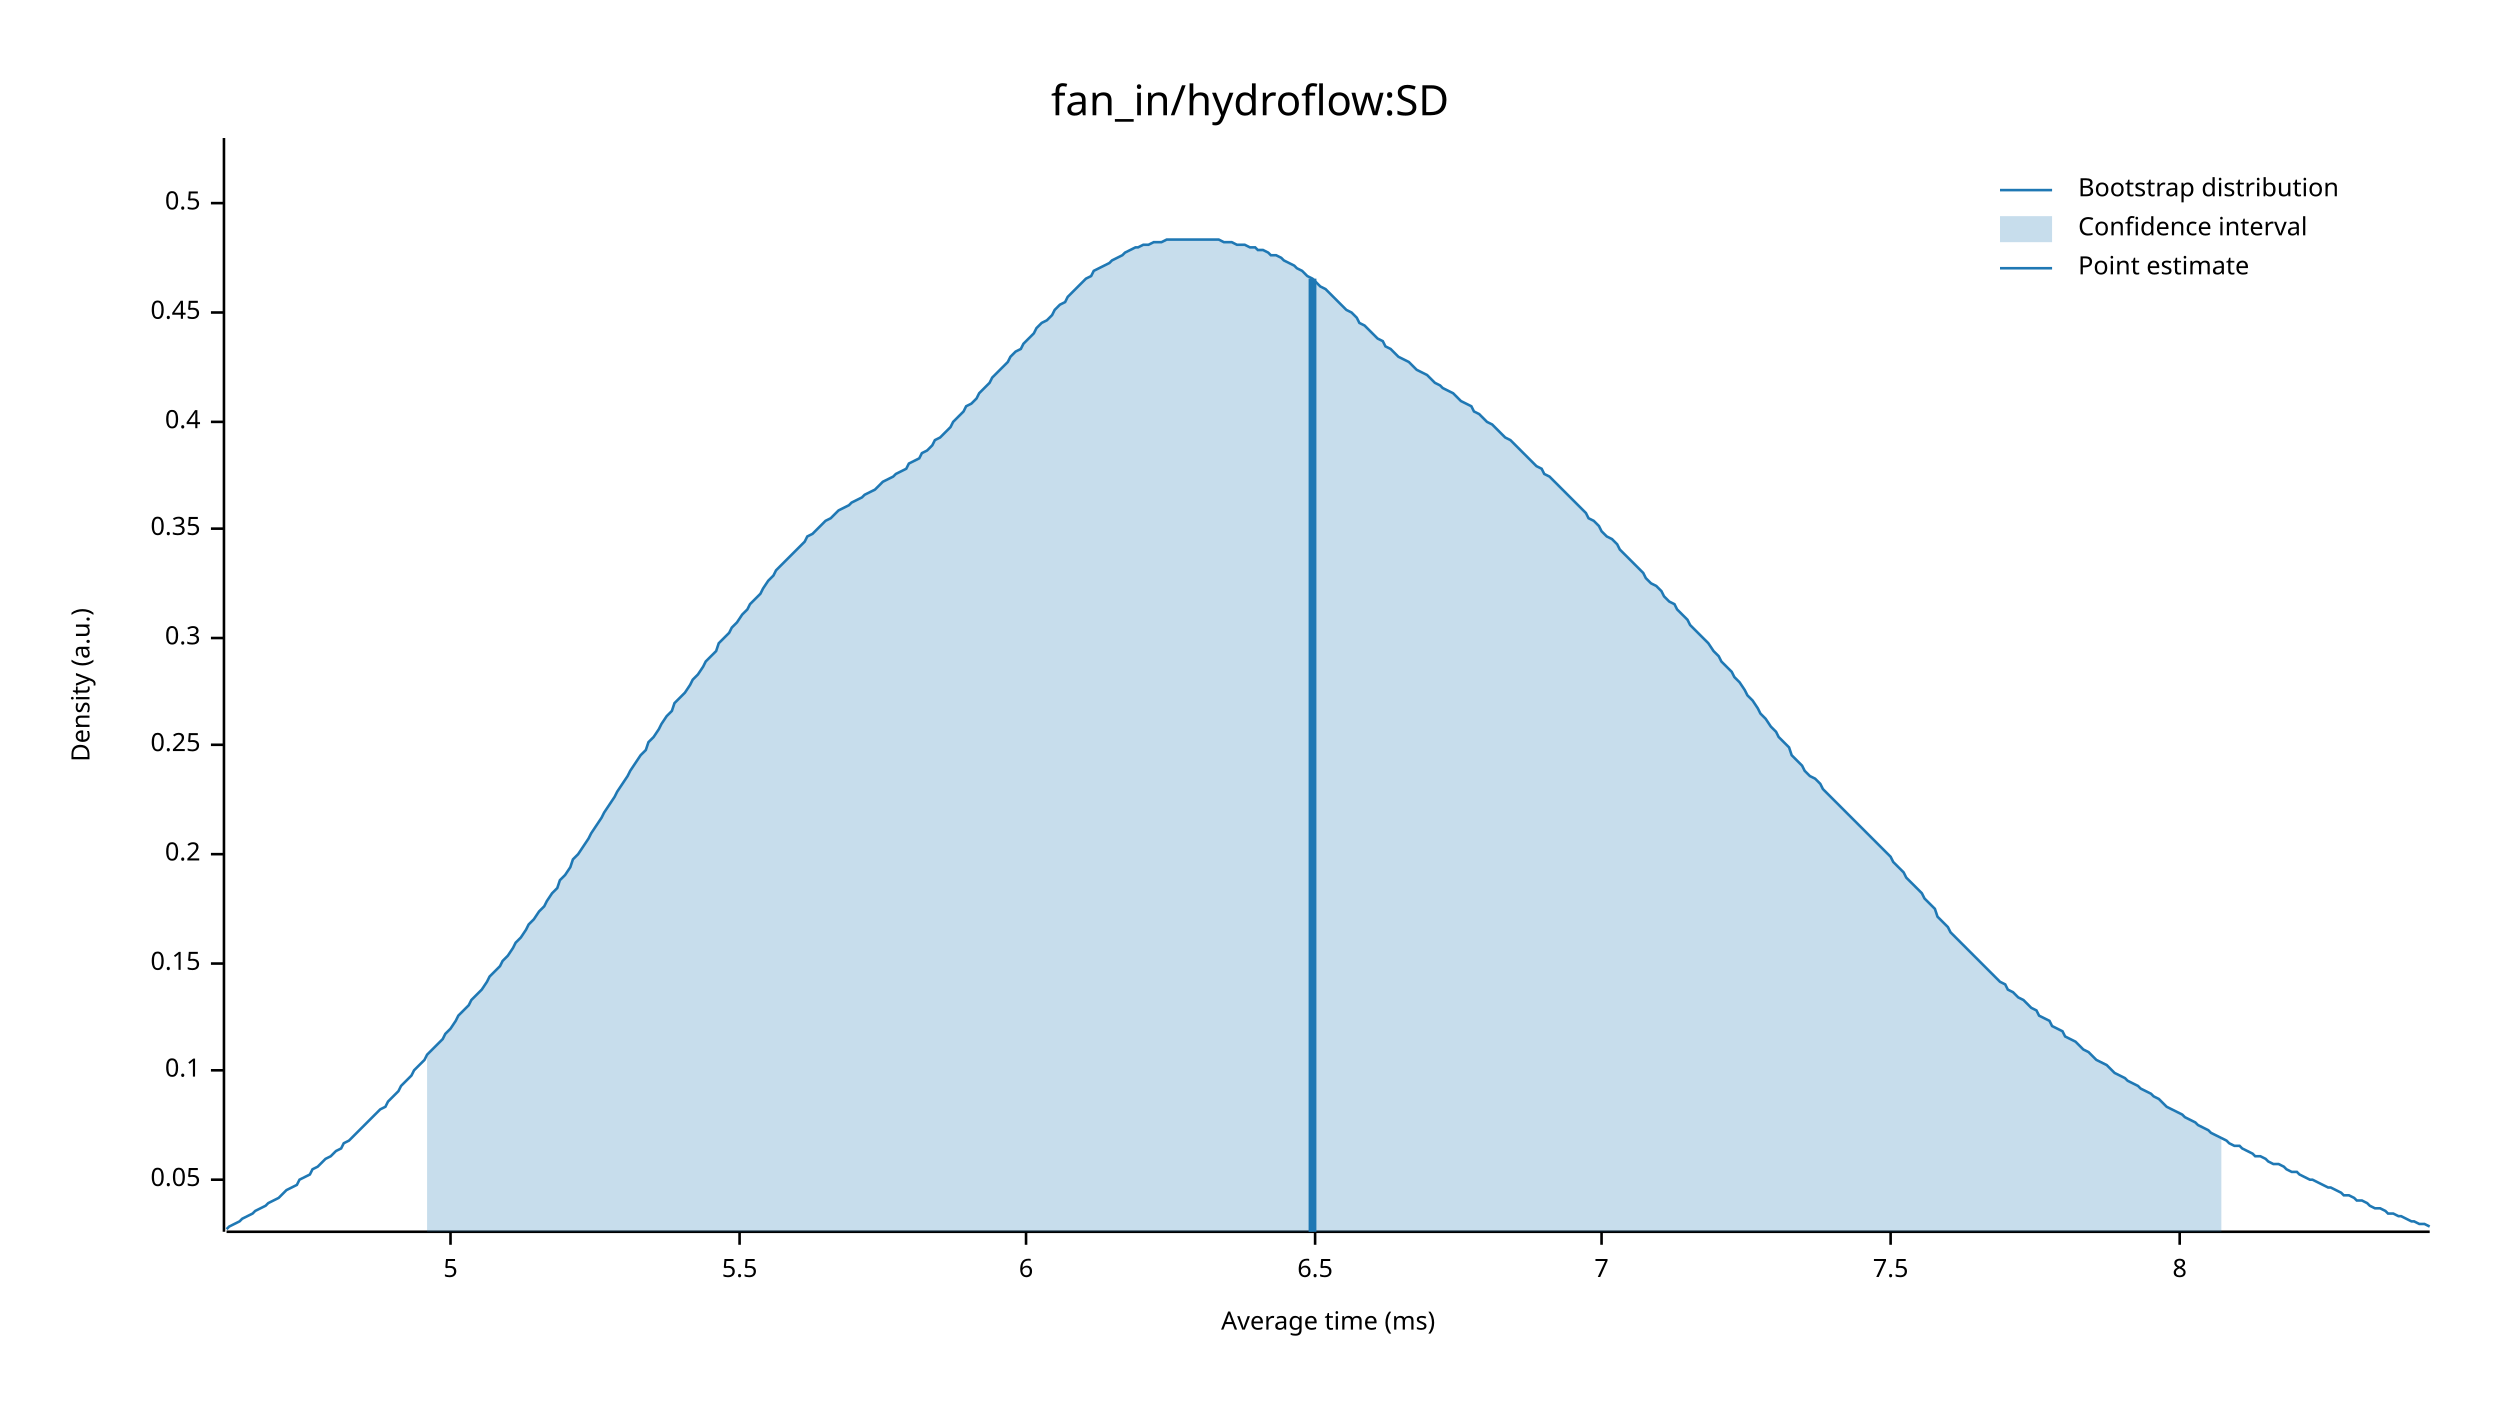
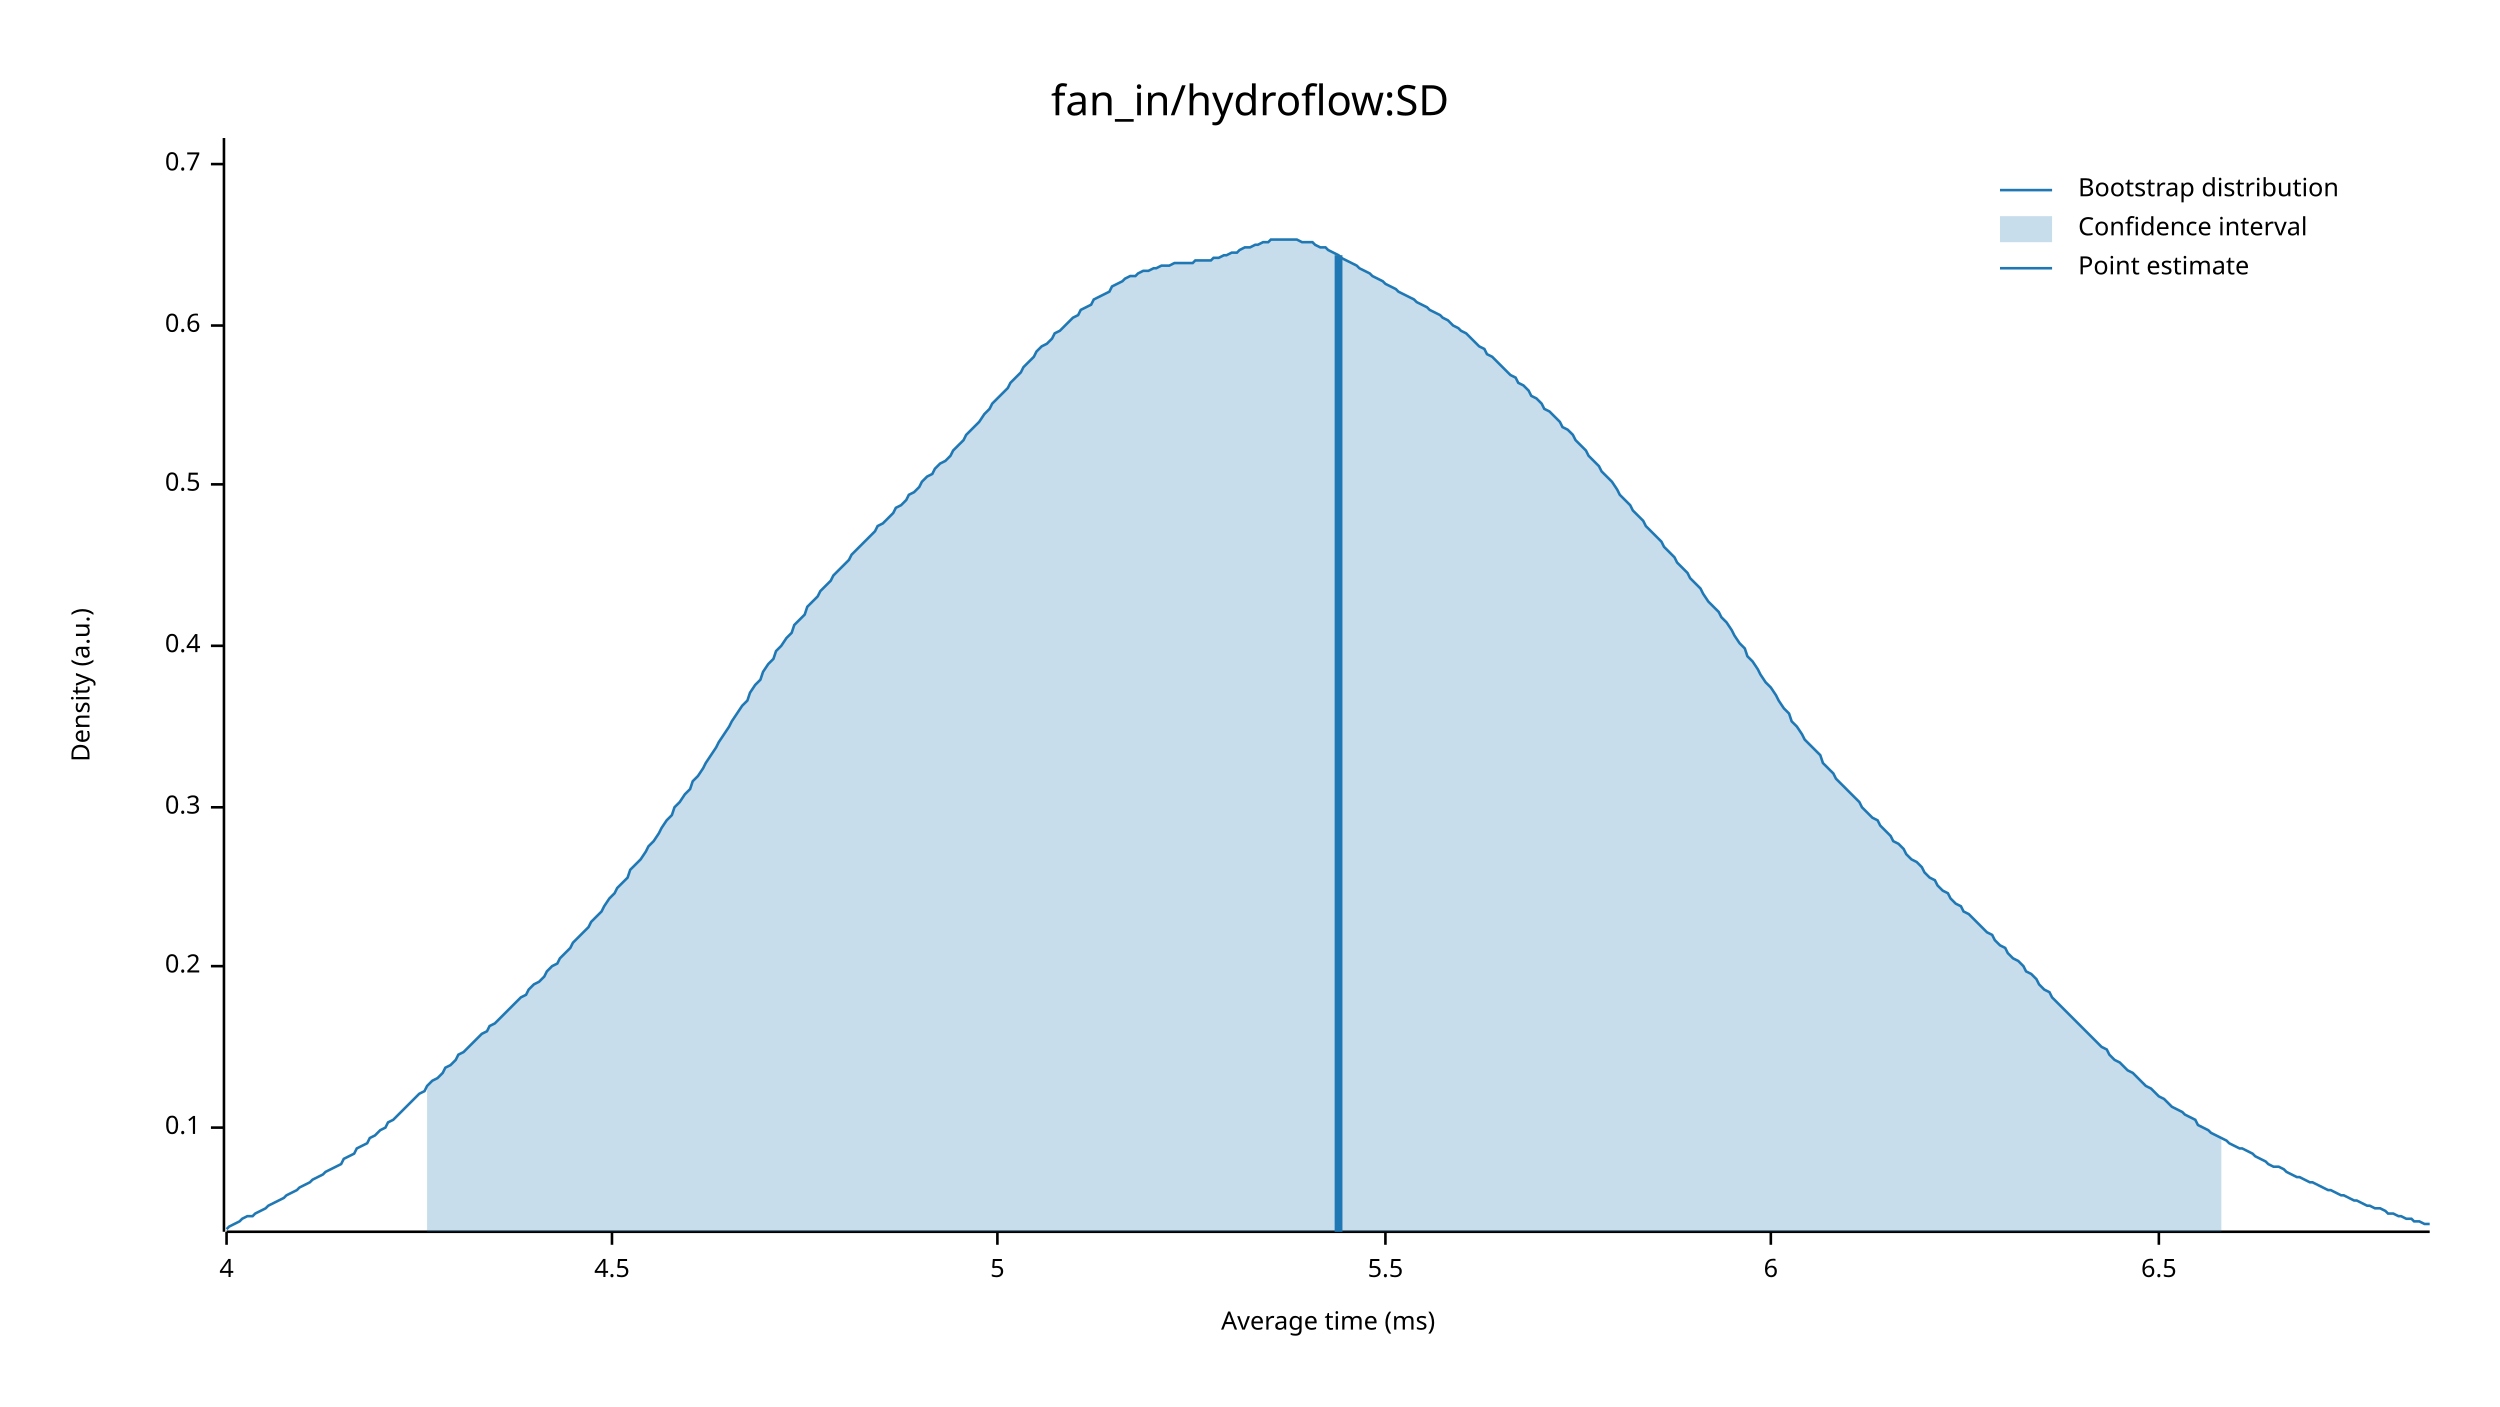
<svg xmlns="http://www.w3.org/2000/svg" width="960" height="540" viewBox="0 0 960 540">
  <text x="480" y="32" dy="0.76em" text-anchor="middle" font-family="sans-serif" font-size="16.129" opacity="1" fill="#000000">
fan_in/hydroflow:SD
</text>
  <text x="27" y="263" dy="0.76em" text-anchor="middle" font-family="sans-serif" font-size="9.677" opacity="1" fill="#000000" transform="rotate(270, 27, 263)">
Density (a.u.)
</text>
  <text x="510" y="513" dy="-0.5ex" text-anchor="middle" font-family="sans-serif" font-size="9.677" opacity="1" fill="#000000">
Average time (ms)
</text>
  <polyline fill="none" opacity="1" stroke="#000000" stroke-width="1" points="86,53 86,473 " />
-   <text x="77" y="453" dy="0.5ex" text-anchor="end" font-family="sans-serif" font-size="9.677" opacity="1" fill="#000000">
- 0.05
- </text>
-   <polyline fill="none" opacity="1" stroke="#000000" stroke-width="1" points="81,453 86,453 " />
-   <text x="77" y="411" dy="0.5ex" text-anchor="end" font-family="sans-serif" font-size="9.677" opacity="1" fill="#000000">
+   <text x="77" y="433" dy="0.5ex" text-anchor="end" font-family="sans-serif" font-size="9.677" opacity="1" fill="#000000">
0.1
</text>
-   <polyline fill="none" opacity="1" stroke="#000000" stroke-width="1" points="81,411 86,411 " />
-   <text x="77" y="370" dy="0.5ex" text-anchor="end" font-family="sans-serif" font-size="9.677" opacity="1" fill="#000000">
- 0.15
- </text>
-   <polyline fill="none" opacity="1" stroke="#000000" stroke-width="1" points="81,370 86,370 " />
-   <text x="77" y="328" dy="0.5ex" text-anchor="end" font-family="sans-serif" font-size="9.677" opacity="1" fill="#000000">
+   <polyline fill="none" opacity="1" stroke="#000000" stroke-width="1" points="81,433 86,433 " />
+   <text x="77" y="371" dy="0.5ex" text-anchor="end" font-family="sans-serif" font-size="9.677" opacity="1" fill="#000000">
0.2
</text>
-   <polyline fill="none" opacity="1" stroke="#000000" stroke-width="1" points="81,328 86,328 " />
-   <text x="77" y="286" dy="0.5ex" text-anchor="end" font-family="sans-serif" font-size="9.677" opacity="1" fill="#000000">
- 0.25
- </text>
-   <polyline fill="none" opacity="1" stroke="#000000" stroke-width="1" points="81,286 86,286 " />
-   <text x="77" y="245" dy="0.5ex" text-anchor="end" font-family="sans-serif" font-size="9.677" opacity="1" fill="#000000">
+   <polyline fill="none" opacity="1" stroke="#000000" stroke-width="1" points="81,371 86,371 " />
+   <text x="77" y="310" dy="0.5ex" text-anchor="end" font-family="sans-serif" font-size="9.677" opacity="1" fill="#000000">
0.3
</text>
-   <polyline fill="none" opacity="1" stroke="#000000" stroke-width="1" points="81,245 86,245 " />
-   <text x="77" y="203" dy="0.5ex" text-anchor="end" font-family="sans-serif" font-size="9.677" opacity="1" fill="#000000">
- 0.35
- </text>
-   <polyline fill="none" opacity="1" stroke="#000000" stroke-width="1" points="81,203 86,203 " />
-   <text x="77" y="162" dy="0.5ex" text-anchor="end" font-family="sans-serif" font-size="9.677" opacity="1" fill="#000000">
+   <polyline fill="none" opacity="1" stroke="#000000" stroke-width="1" points="81,310 86,310 " />
+   <text x="77" y="248" dy="0.5ex" text-anchor="end" font-family="sans-serif" font-size="9.677" opacity="1" fill="#000000">
0.4
</text>
-   <polyline fill="none" opacity="1" stroke="#000000" stroke-width="1" points="81,162 86,162 " />
-   <text x="77" y="120" dy="0.5ex" text-anchor="end" font-family="sans-serif" font-size="9.677" opacity="1" fill="#000000">
- 0.45
- </text>
-   <polyline fill="none" opacity="1" stroke="#000000" stroke-width="1" points="81,120 86,120 " />
-   <text x="77" y="78" dy="0.5ex" text-anchor="end" font-family="sans-serif" font-size="9.677" opacity="1" fill="#000000">
+   <polyline fill="none" opacity="1" stroke="#000000" stroke-width="1" points="81,248 86,248 " />
+   <text x="77" y="186" dy="0.5ex" text-anchor="end" font-family="sans-serif" font-size="9.677" opacity="1" fill="#000000">
0.5
</text>
-   <polyline fill="none" opacity="1" stroke="#000000" stroke-width="1" points="81,78 86,78 " />
+   <polyline fill="none" opacity="1" stroke="#000000" stroke-width="1" points="81,186 86,186 " />
+   <text x="77" y="125" dy="0.5ex" text-anchor="end" font-family="sans-serif" font-size="9.677" opacity="1" fill="#000000">
+ 0.6
+ </text>
+   <polyline fill="none" opacity="1" stroke="#000000" stroke-width="1" points="81,125 86,125 " />
+   <text x="77" y="63" dy="0.5ex" text-anchor="end" font-family="sans-serif" font-size="9.677" opacity="1" fill="#000000">
+ 0.7
+ </text>
+   <polyline fill="none" opacity="1" stroke="#000000" stroke-width="1" points="81,63 86,63 " />
  <polyline fill="none" opacity="1" stroke="#000000" stroke-width="1" points="87,473 933,473 " />
-   <text x="173" y="483" dy="0.76em" text-anchor="middle" font-family="sans-serif" font-size="9.677" opacity="1" fill="#000000">
+   <text x="87" y="483" dy="0.76em" text-anchor="middle" font-family="sans-serif" font-size="9.677" opacity="1" fill="#000000">
+ 4
+ </text>
+   <polyline fill="none" opacity="1" stroke="#000000" stroke-width="1" points="87,473 87,478 " />
+   <text x="235" y="483" dy="0.76em" text-anchor="middle" font-family="sans-serif" font-size="9.677" opacity="1" fill="#000000">
+ 4.5
+ </text>
+   <polyline fill="none" opacity="1" stroke="#000000" stroke-width="1" points="235,473 235,478 " />
+   <text x="383" y="483" dy="0.76em" text-anchor="middle" font-family="sans-serif" font-size="9.677" opacity="1" fill="#000000">
5
</text>
-   <polyline fill="none" opacity="1" stroke="#000000" stroke-width="1" points="173,473 173,478 " />
-   <text x="284" y="483" dy="0.76em" text-anchor="middle" font-family="sans-serif" font-size="9.677" opacity="1" fill="#000000">
+   <polyline fill="none" opacity="1" stroke="#000000" stroke-width="1" points="383,473 383,478 " />
+   <text x="532" y="483" dy="0.76em" text-anchor="middle" font-family="sans-serif" font-size="9.677" opacity="1" fill="#000000">
5.5
</text>
-   <polyline fill="none" opacity="1" stroke="#000000" stroke-width="1" points="284,473 284,478 " />
-   <text x="394" y="483" dy="0.76em" text-anchor="middle" font-family="sans-serif" font-size="9.677" opacity="1" fill="#000000">
+   <polyline fill="none" opacity="1" stroke="#000000" stroke-width="1" points="532,473 532,478 " />
+   <text x="680" y="483" dy="0.76em" text-anchor="middle" font-family="sans-serif" font-size="9.677" opacity="1" fill="#000000">
6
</text>
-   <polyline fill="none" opacity="1" stroke="#000000" stroke-width="1" points="394,473 394,478 " />
-   <text x="505" y="483" dy="0.76em" text-anchor="middle" font-family="sans-serif" font-size="9.677" opacity="1" fill="#000000">
+   <polyline fill="none" opacity="1" stroke="#000000" stroke-width="1" points="680,473 680,478 " />
+   <text x="829" y="483" dy="0.76em" text-anchor="middle" font-family="sans-serif" font-size="9.677" opacity="1" fill="#000000">
6.5
</text>
-   <polyline fill="none" opacity="1" stroke="#000000" stroke-width="1" points="505,473 505,478 " />
-   <text x="615" y="483" dy="0.76em" text-anchor="middle" font-family="sans-serif" font-size="9.677" opacity="1" fill="#000000">
- 7
- </text>
-   <polyline fill="none" opacity="1" stroke="#000000" stroke-width="1" points="615,473 615,478 " />
-   <text x="726" y="483" dy="0.76em" text-anchor="middle" font-family="sans-serif" font-size="9.677" opacity="1" fill="#000000">
- 7.5
- </text>
-   <polyline fill="none" opacity="1" stroke="#000000" stroke-width="1" points="726,473 726,478 " />
-   <text x="837" y="483" dy="0.76em" text-anchor="middle" font-family="sans-serif" font-size="9.677" opacity="1" fill="#000000">
- 8
- </text>
-   <polyline fill="none" opacity="1" stroke="#000000" stroke-width="1" points="837,473 837,478 " />
-   <polyline fill="none" opacity="1" stroke="#1F78B4" stroke-width="1" points="87,472 88,471 90,470 92,469 93,468 95,467 97,466 98,465 100,464 102,463 103,462 105,461 107,460 109,458 110,457 112,456 114,455 115,453 117,452 119,451 120,449 122,448 124,446 125,445 127,444 129,442 131,441 132,439 134,438 136,436 137,435 139,433 141,431 142,430 144,428 146,426 148,425 149,423 151,421 153,419 154,417 156,415 158,413 159,411 161,409 163,407 164,405 166,403 168,401 170,399 171,397 173,395 175,392 176,390 178,388 180,386 181,384 183,382 185,380 187,377 188,375 190,373 192,371 193,369 195,367 197,364 198,362 200,360 202,357 203,355 205,353 207,350 209,348 210,346 212,343 214,341 215,338 217,336 219,333 220,330 222,328 224,325 226,322 227,320 229,317 231,314 232,312 234,309 236,306 237,304 239,301 241,298 242,296 244,293 246,290 248,288 249,285 251,283 253,280 254,278 256,275 258,273 259,270 261,268 263,266 265,263 266,261 268,259 270,256 271,254 273,252 275,250 276,247 278,245 280,243 281,241 283,239 285,236 287,234 288,232 290,230 292,228 293,226 295,223 297,221 298,219 300,217 302,215 304,213 305,212 307,210 309,208 310,206 312,205 314,203 315,202 317,200 319,199 320,198 322,196 324,195 326,194 327,193 329,192 331,191 332,190 334,189 336,188 337,187 339,185 341,184 343,183 344,182 346,181 348,180 349,178 351,177 353,176 354,174 356,173 358,171 359,169 361,168 363,166 365,164 366,162 368,160 370,158 371,156 373,155 375,153 376,151 378,149 380,147 381,145 383,143 385,141 387,139 388,137 390,135 392,134 393,132 395,130 397,128 398,126 400,124 402,123 404,121 405,119 407,117 409,116 410,114 412,112 414,110 415,109 417,107 419,106 420,104 422,103 424,102 426,101 427,100 429,99 431,98 432,97 434,96 436,95 437,95 439,94 441,94 443,93 444,93 446,93 448,92 449,92 451,92 453,92 454,92 456,92 458,92 459,92 461,92 463,92 465,92 466,92 468,92 470,93 471,93 473,93 475,94 476,94 478,94 480,95 482,95 483,96 485,96 487,97 488,98 490,98 492,99 493,100 495,101 497,102 498,103 500,104 502,106 504,107 505,108 507,110 509,111 510,112 512,114 514,116 515,117 517,119 519,120 521,122 522,124 524,125 526,127 527,128 529,130 531,131 532,133 534,134 536,136 537,137 539,138 541,139 543,141 544,142 546,143 548,144 549,145 551,147 553,148 554,149 556,150 558,151 560,153 561,154 563,155 565,156 566,158 568,159 570,161 571,162 573,163 575,165 576,166 578,168 580,169 582,171 583,172 585,174 587,176 588,177 590,179 592,180 593,182 595,183 597,185 599,187 600,188 602,190 604,192 605,193 607,195 609,197 610,199 612,200 614,202 615,204 617,206 619,207 621,209 622,211 624,213 626,215 627,216 629,218 631,220 632,222 634,224 636,225 638,227 639,229 641,231 643,232 644,234 646,236 648,238 649,240 651,242 653,244 654,245 656,247 658,250 660,252 661,254 663,256 665,258 666,260 668,262 670,265 671,267 673,269 675,272 676,274 678,276 680,279 682,281 683,283 685,285 687,287 688,290 690,292 692,294 693,296 695,298 697,299 699,301 700,303 702,305 704,307 705,308 707,310 709,312 710,313 712,315 714,317 715,318 717,320 719,322 721,324 722,325 724,327 726,329 727,331 729,333 731,335 732,337 734,339 736,341 738,343 739,345 741,347 743,349 744,352 746,354 748,356 749,358 751,360 753,362 754,363 756,365 758,367 760,369 761,370 763,372 765,374 766,375 768,377 770,378 771,380 773,381 775,383 777,384 778,385 780,387 782,388 783,390 785,391 787,392 788,394 790,395 792,396 793,398 795,399 797,400 799,402 800,403 802,404 804,406 805,407 807,408 809,409 810,410 812,412 814,413 816,414 817,415 819,416 821,417 822,418 824,419 826,420 827,421 829,422 831,424 832,425 834,426 836,427 838,428 839,429 841,430 843,431 844,432 846,433 848,434 849,435 851,436 853,437 855,438 856,439 858,440 860,440 861,441 863,442 865,443 866,444 868,444 870,445 871,446 873,447 875,447 877,448 878,449 880,450 882,450 883,451 885,452 887,453 888,453 890,454 892,455 894,456 895,456 897,457 899,458 900,459 902,459 904,460 905,461 907,461 909,462 910,463 912,464 914,464 916,465 917,466 919,466 921,467 922,467 924,468 926,469 927,469 929,470 931,470 933,471 " />
-   <polygon opacity="0.25" fill="#1F78B4" points="164,405 166,403 168,401 170,399 171,397 173,395 175,392 176,390 178,388 180,386 181,384 183,382 185,380 187,377 188,375 190,373 192,371 193,369 195,367 197,364 198,362 200,360 202,357 203,355 205,353 207,350 209,348 210,346 212,343 214,341 215,338 217,336 219,333 220,330 222,328 224,325 226,322 227,320 229,317 231,314 232,312 234,309 236,306 237,304 239,301 241,298 242,296 244,293 246,290 248,288 249,285 251,283 253,280 254,278 256,275 258,273 259,270 261,268 263,266 265,263 266,261 268,259 270,256 271,254 273,252 275,250 276,247 278,245 280,243 281,241 283,239 285,236 287,234 288,232 290,230 292,228 293,226 295,223 297,221 298,219 300,217 302,215 304,213 305,212 307,210 309,208 310,206 312,205 314,203 315,202 317,200 319,199 320,198 322,196 324,195 326,194 327,193 329,192 331,191 332,190 334,189 336,188 337,187 339,185 341,184 343,183 344,182 346,181 348,180 349,178 351,177 353,176 354,174 356,173 358,171 359,169 361,168 363,166 365,164 366,162 368,160 370,158 371,156 373,155 375,153 376,151 378,149 380,147 381,145 383,143 385,141 387,139 388,137 390,135 392,134 393,132 395,130 397,128 398,126 400,124 402,123 404,121 405,119 407,117 409,116 410,114 412,112 414,110 415,109 417,107 419,106 420,104 422,103 424,102 426,101 427,100 429,99 431,98 432,97 434,96 436,95 437,95 439,94 441,94 443,93 444,93 446,93 448,92 449,92 451,92 453,92 454,92 456,92 458,92 459,92 461,92 463,92 465,92 466,92 468,92 470,93 471,93 473,93 475,94 476,94 478,94 480,95 482,95 483,96 485,96 487,97 488,98 490,98 492,99 493,100 495,101 497,102 498,103 500,104 502,106 504,107 505,108 507,110 509,111 510,112 512,114 514,116 515,117 517,119 519,120 521,122 522,124 524,125 526,127 527,128 529,130 531,131 532,133 534,134 536,136 537,137 539,138 541,139 543,141 544,142 546,143 548,144 549,145 551,147 553,148 554,149 556,150 558,151 560,153 561,154 563,155 565,156 566,158 568,159 570,161 571,162 573,163 575,165 576,166 578,168 580,169 582,171 583,172 585,174 587,176 588,177 590,179 592,180 593,182 595,183 597,185 599,187 600,188 602,190 604,192 605,193 607,195 609,197 610,199 612,200 614,202 615,204 617,206 619,207 621,209 622,211 624,213 626,215 627,216 629,218 631,220 632,222 634,224 636,225 638,227 639,229 641,231 643,232 644,234 646,236 648,238 649,240 651,242 653,244 654,245 656,247 658,250 660,252 661,254 663,256 665,258 666,260 668,262 670,265 671,267 673,269 675,272 676,274 678,276 680,279 682,281 683,283 685,285 687,287 688,290 690,292 692,294 693,296 695,298 697,299 699,301 700,303 702,305 704,307 705,308 707,310 709,312 710,313 712,315 714,317 715,318 717,320 719,322 721,324 722,325 724,327 726,329 727,331 729,333 731,335 732,337 734,339 736,341 738,343 739,345 741,347 743,349 744,352 746,354 748,356 749,358 751,360 753,362 754,363 756,365 758,367 760,369 761,370 763,372 765,374 766,375 768,377 770,378 771,380 773,381 775,383 777,384 778,385 780,387 782,388 783,390 785,391 787,392 788,394 790,395 792,396 793,398 795,399 797,400 799,402 800,403 802,404 804,406 805,407 807,408 809,409 810,410 812,412 814,413 816,414 817,415 819,416 821,417 822,418 824,419 826,420 827,421 829,422 831,424 832,425 834,426 836,427 838,428 839,429 841,430 843,431 844,432 846,433 848,434 849,435 851,436 853,437 853,473 164,473 " />
-   <polyline fill="none" opacity="1" stroke="#1F78B4" stroke-width="3" points="504,473 504,107 " />
+   <polyline fill="none" opacity="1" stroke="#000000" stroke-width="1" points="829,473 829,478 " />
+   <polyline fill="none" opacity="1" stroke="#1F78B4" stroke-width="1" points="87,472 88,471 90,470 92,469 93,468 95,467 97,467 98,466 100,465 102,464 103,463 105,462 107,461 109,460 110,459 112,458 114,457 115,456 117,455 119,454 120,453 122,452 124,451 125,450 127,449 129,448 131,447 132,445 134,444 136,443 137,441 139,440 141,439 142,437 144,436 146,434 148,433 149,431 151,430 153,428 154,427 156,425 158,423 159,422 161,420 163,419 164,417 166,415 168,414 170,412 171,410 173,409 175,407 176,405 178,404 180,402 181,401 183,399 185,397 187,396 188,394 190,393 192,391 193,390 195,388 197,386 198,385 200,383 202,382 203,380 205,378 207,377 209,375 210,373 212,371 214,370 215,368 217,366 219,364 220,362 222,360 224,358 226,356 227,354 229,352 231,350 232,348 234,345 236,343 237,341 239,339 241,337 242,334 244,332 246,330 248,327 249,325 251,323 253,320 254,318 256,315 258,313 259,310 261,308 263,305 265,303 266,300 268,298 270,295 271,293 273,290 275,287 276,285 278,282 280,279 281,277 283,274 285,271 287,269 288,266 290,263 292,261 293,258 295,255 297,253 298,250 300,248 302,245 304,243 305,240 307,238 309,236 310,233 312,231 314,229 315,227 317,225 319,223 320,221 322,219 324,217 326,215 327,213 329,211 331,209 332,208 334,206 336,204 337,202 339,201 341,199 343,197 344,195 346,194 348,192 349,190 351,189 353,187 354,185 356,183 358,182 359,180 361,178 363,177 365,175 366,173 368,171 370,169 371,167 373,165 375,163 376,162 378,159 380,157 381,155 383,153 385,151 387,149 388,147 390,145 392,143 393,141 395,139 397,137 398,135 400,133 402,132 404,130 405,128 407,127 409,125 410,124 412,122 414,121 415,119 417,118 419,117 420,115 422,114 424,113 426,112 427,110 429,109 431,108 432,107 434,106 436,106 437,105 439,104 441,104 443,103 444,103 446,102 448,102 449,102 451,101 453,101 454,101 456,101 458,101 459,100 461,100 463,100 465,100 466,99 468,99 470,98 471,98 473,97 475,97 476,96 478,95 480,95 482,94 483,94 485,93 487,93 488,92 490,92 492,92 493,92 495,92 497,92 498,92 500,93 502,93 504,93 505,94 507,95 509,95 510,96 512,97 514,98 515,99 517,100 519,101 521,102 522,103 524,104 526,105 527,106 529,107 531,108 532,109 534,110 536,111 537,112 539,113 541,114 543,115 544,116 546,117 548,118 549,119 551,120 553,121 554,122 556,123 558,125 560,126 561,127 563,128 565,130 566,131 568,133 570,134 571,136 573,137 575,139 576,140 578,142 580,144 582,145 583,147 585,148 587,150 588,152 590,153 592,155 593,157 595,158 597,160 599,162 600,164 602,165 604,167 605,169 607,171 609,173 610,175 612,177 614,179 615,181 617,183 619,185 621,188 622,190 624,192 626,194 627,196 629,198 631,200 632,202 634,204 636,206 638,208 639,210 641,212 643,214 644,216 646,218 648,220 649,222 651,224 653,226 654,228 656,231 658,233 660,235 661,237 663,239 665,242 666,244 668,247 670,249 671,252 673,254 675,257 676,259 678,262 680,264 682,267 683,269 685,272 687,274 688,277 690,279 692,282 693,284 695,286 697,288 699,290 700,293 702,295 704,297 705,299 707,301 709,303 710,304 712,306 714,308 715,310 717,312 719,314 721,315 722,317 724,319 726,321 727,323 729,324 731,326 732,328 734,330 736,331 738,333 739,335 741,337 743,338 744,340 746,342 748,343 749,345 751,347 753,348 754,350 756,351 758,353 760,355 761,356 763,358 765,359 766,361 768,363 770,364 771,366 773,368 775,369 777,371 778,373 780,374 782,376 783,378 785,380 787,381 788,383 790,385 792,387 793,388 795,390 797,392 799,394 800,395 802,397 804,399 805,400 807,402 809,403 810,405 812,407 814,408 816,410 817,411 819,412 821,414 822,415 824,417 826,418 827,419 829,421 831,422 832,423 834,425 836,426 838,427 839,428 841,429 843,430 844,432 846,433 848,434 849,435 851,436 853,437 855,438 856,439 858,440 860,441 861,441 863,442 865,443 866,444 868,445 870,446 871,447 873,448 875,448 877,449 878,450 880,451 882,452 883,452 885,453 887,454 888,454 890,455 892,456 894,457 895,457 897,458 899,459 900,459 902,460 904,461 905,461 907,462 909,463 910,463 912,464 914,464 916,465 917,466 919,466 921,467 922,467 924,468 926,468 927,469 929,469 931,470 933,470 " />
+   <polygon opacity="0.25" fill="#1F78B4" points="164,417 166,415 168,414 170,412 171,410 173,409 175,407 176,405 178,404 180,402 181,401 183,399 185,397 187,396 188,394 190,393 192,391 193,390 195,388 197,386 198,385 200,383 202,382 203,380 205,378 207,377 209,375 210,373 212,371 214,370 215,368 217,366 219,364 220,362 222,360 224,358 226,356 227,354 229,352 231,350 232,348 234,345 236,343 237,341 239,339 241,337 242,334 244,332 246,330 248,327 249,325 251,323 253,320 254,318 256,315 258,313 259,310 261,308 263,305 265,303 266,300 268,298 270,295 271,293 273,290 275,287 276,285 278,282 280,279 281,277 283,274 285,271 287,269 288,266 290,263 292,261 293,258 295,255 297,253 298,250 300,248 302,245 304,243 305,240 307,238 309,236 310,233 312,231 314,229 315,227 317,225 319,223 320,221 322,219 324,217 326,215 327,213 329,211 331,209 332,208 334,206 336,204 337,202 339,201 341,199 343,197 344,195 346,194 348,192 349,190 351,189 353,187 354,185 356,183 358,182 359,180 361,178 363,177 365,175 366,173 368,171 370,169 371,167 373,165 375,163 376,162 378,159 380,157 381,155 383,153 385,151 387,149 388,147 390,145 392,143 393,141 395,139 397,137 398,135 400,133 402,132 404,130 405,128 407,127 409,125 410,124 412,122 414,121 415,119 417,118 419,117 420,115 422,114 424,113 426,112 427,110 429,109 431,108 432,107 434,106 436,106 437,105 439,104 441,104 443,103 444,103 446,102 448,102 449,102 451,101 453,101 454,101 456,101 458,101 459,100 461,100 463,100 465,100 466,99 468,99 470,98 471,98 473,97 475,97 476,96 478,95 480,95 482,94 483,94 485,93 487,93 488,92 490,92 492,92 493,92 495,92 497,92 498,92 500,93 502,93 504,93 505,94 507,95 509,95 510,96 512,97 514,98 515,99 517,100 519,101 521,102 522,103 524,104 526,105 527,106 529,107 531,108 532,109 534,110 536,111 537,112 539,113 541,114 543,115 544,116 546,117 548,118 549,119 551,120 553,121 554,122 556,123 558,125 560,126 561,127 563,128 565,130 566,131 568,133 570,134 571,136 573,137 575,139 576,140 578,142 580,144 582,145 583,147 585,148 587,150 588,152 590,153 592,155 593,157 595,158 597,160 599,162 600,164 602,165 604,167 605,169 607,171 609,173 610,175 612,177 614,179 615,181 617,183 619,185 621,188 622,190 624,192 626,194 627,196 629,198 631,200 632,202 634,204 636,206 638,208 639,210 641,212 643,214 644,216 646,218 648,220 649,222 651,224 653,226 654,228 656,231 658,233 660,235 661,237 663,239 665,242 666,244 668,247 670,249 671,252 673,254 675,257 676,259 678,262 680,264 682,267 683,269 685,272 687,274 688,277 690,279 692,282 693,284 695,286 697,288 699,290 700,293 702,295 704,297 705,299 707,301 709,303 710,304 712,306 714,308 715,310 717,312 719,314 721,315 722,317 724,319 726,321 727,323 729,324 731,326 732,328 734,330 736,331 738,333 739,335 741,337 743,338 744,340 746,342 748,343 749,345 751,347 753,348 754,350 756,351 758,353 760,355 761,356 763,358 765,359 766,361 768,363 770,364 771,366 773,368 775,369 777,371 778,373 780,374 782,376 783,378 785,380 787,381 788,383 790,385 792,387 793,388 795,390 797,392 799,394 800,395 802,397 804,399 805,400 807,402 809,403 810,405 812,407 814,408 816,410 817,411 819,412 821,414 822,415 824,417 826,418 827,419 829,421 831,422 832,423 834,425 836,426 838,427 839,428 841,429 843,430 844,432 846,433 848,434 849,435 851,436 853,437 853,473 164,473 " />
+   <polyline fill="none" opacity="1" stroke="#1F78B4" stroke-width="3" points="514,473 514,98 " />
  <text x="798" y="68" dy="0.76em" text-anchor="start" font-family="sans-serif" font-size="9.677" opacity="1" fill="#000000">
Bootstrap distribution
</text>
  <text x="798" y="83" dy="0.76em" text-anchor="start" font-family="sans-serif" font-size="9.677" opacity="1" fill="#000000">
Confidence interval
</text>
  <text x="798" y="98" dy="0.76em" text-anchor="start" font-family="sans-serif" font-size="9.677" opacity="1" fill="#000000">
Point estimate
</text>
  <polyline fill="none" opacity="1" stroke="#1F78B4" stroke-width="1" points="768,73 788,73 " />
  <rect x="768" y="83" width="20" height="10" opacity="0.25" fill="#1F78B4" stroke="none" />
  <polyline fill="none" opacity="1" stroke="#1F78B4" stroke-width="1" points="768,103 788,103 " />
</svg>
